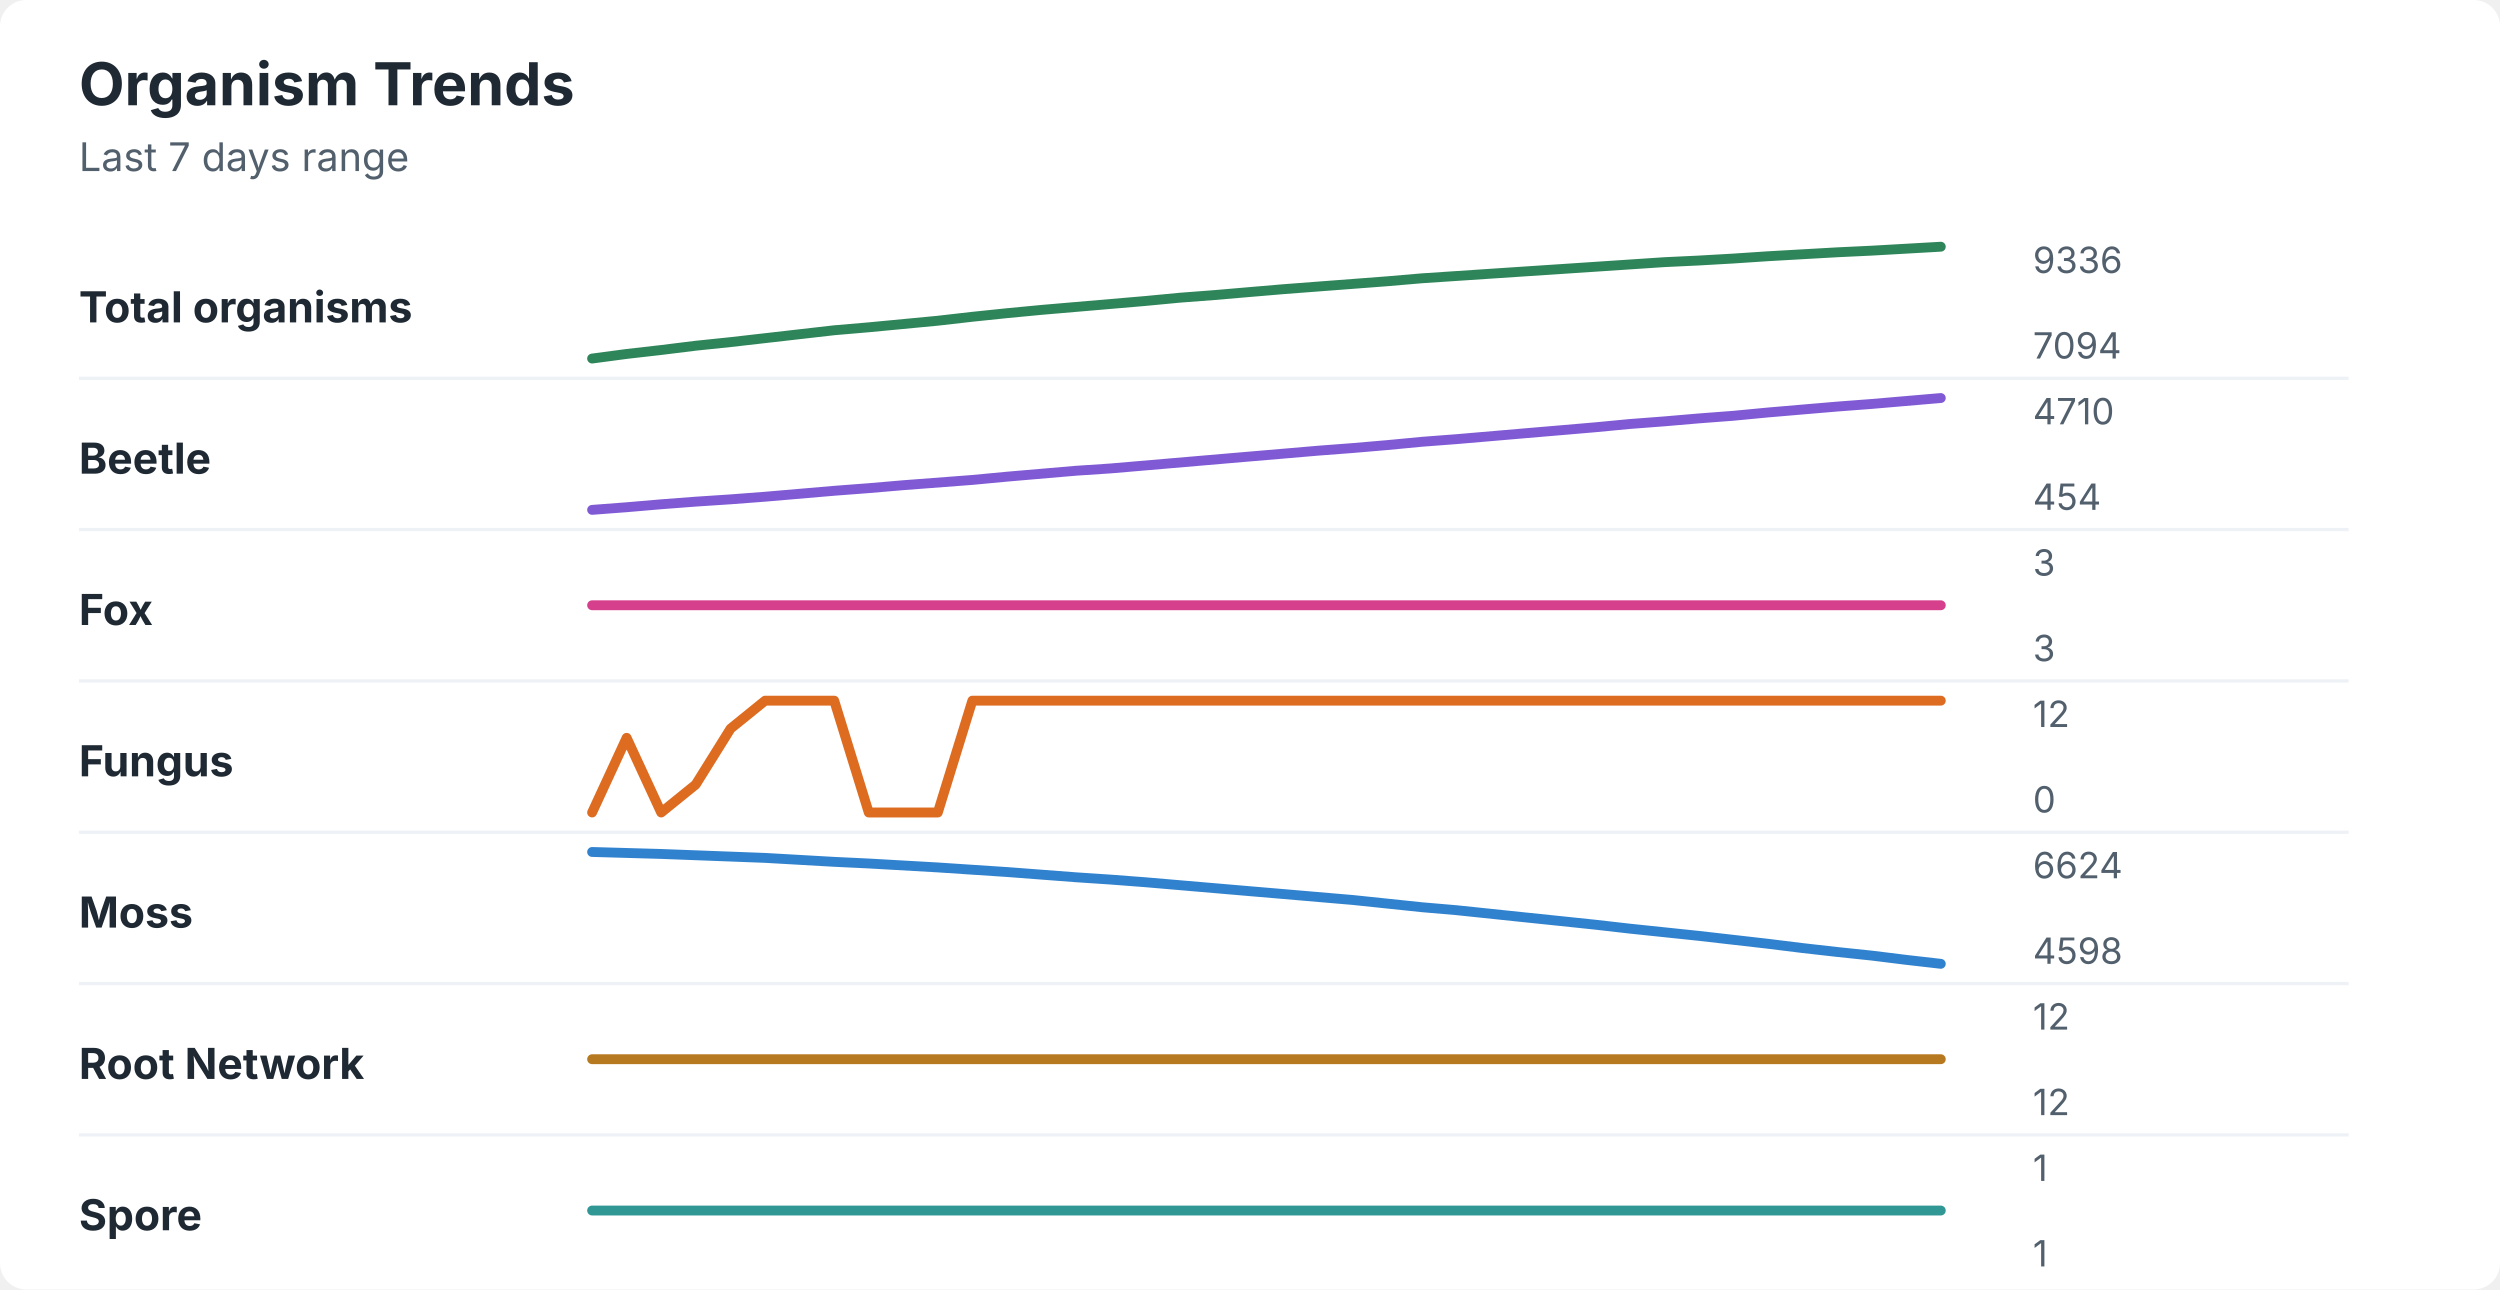
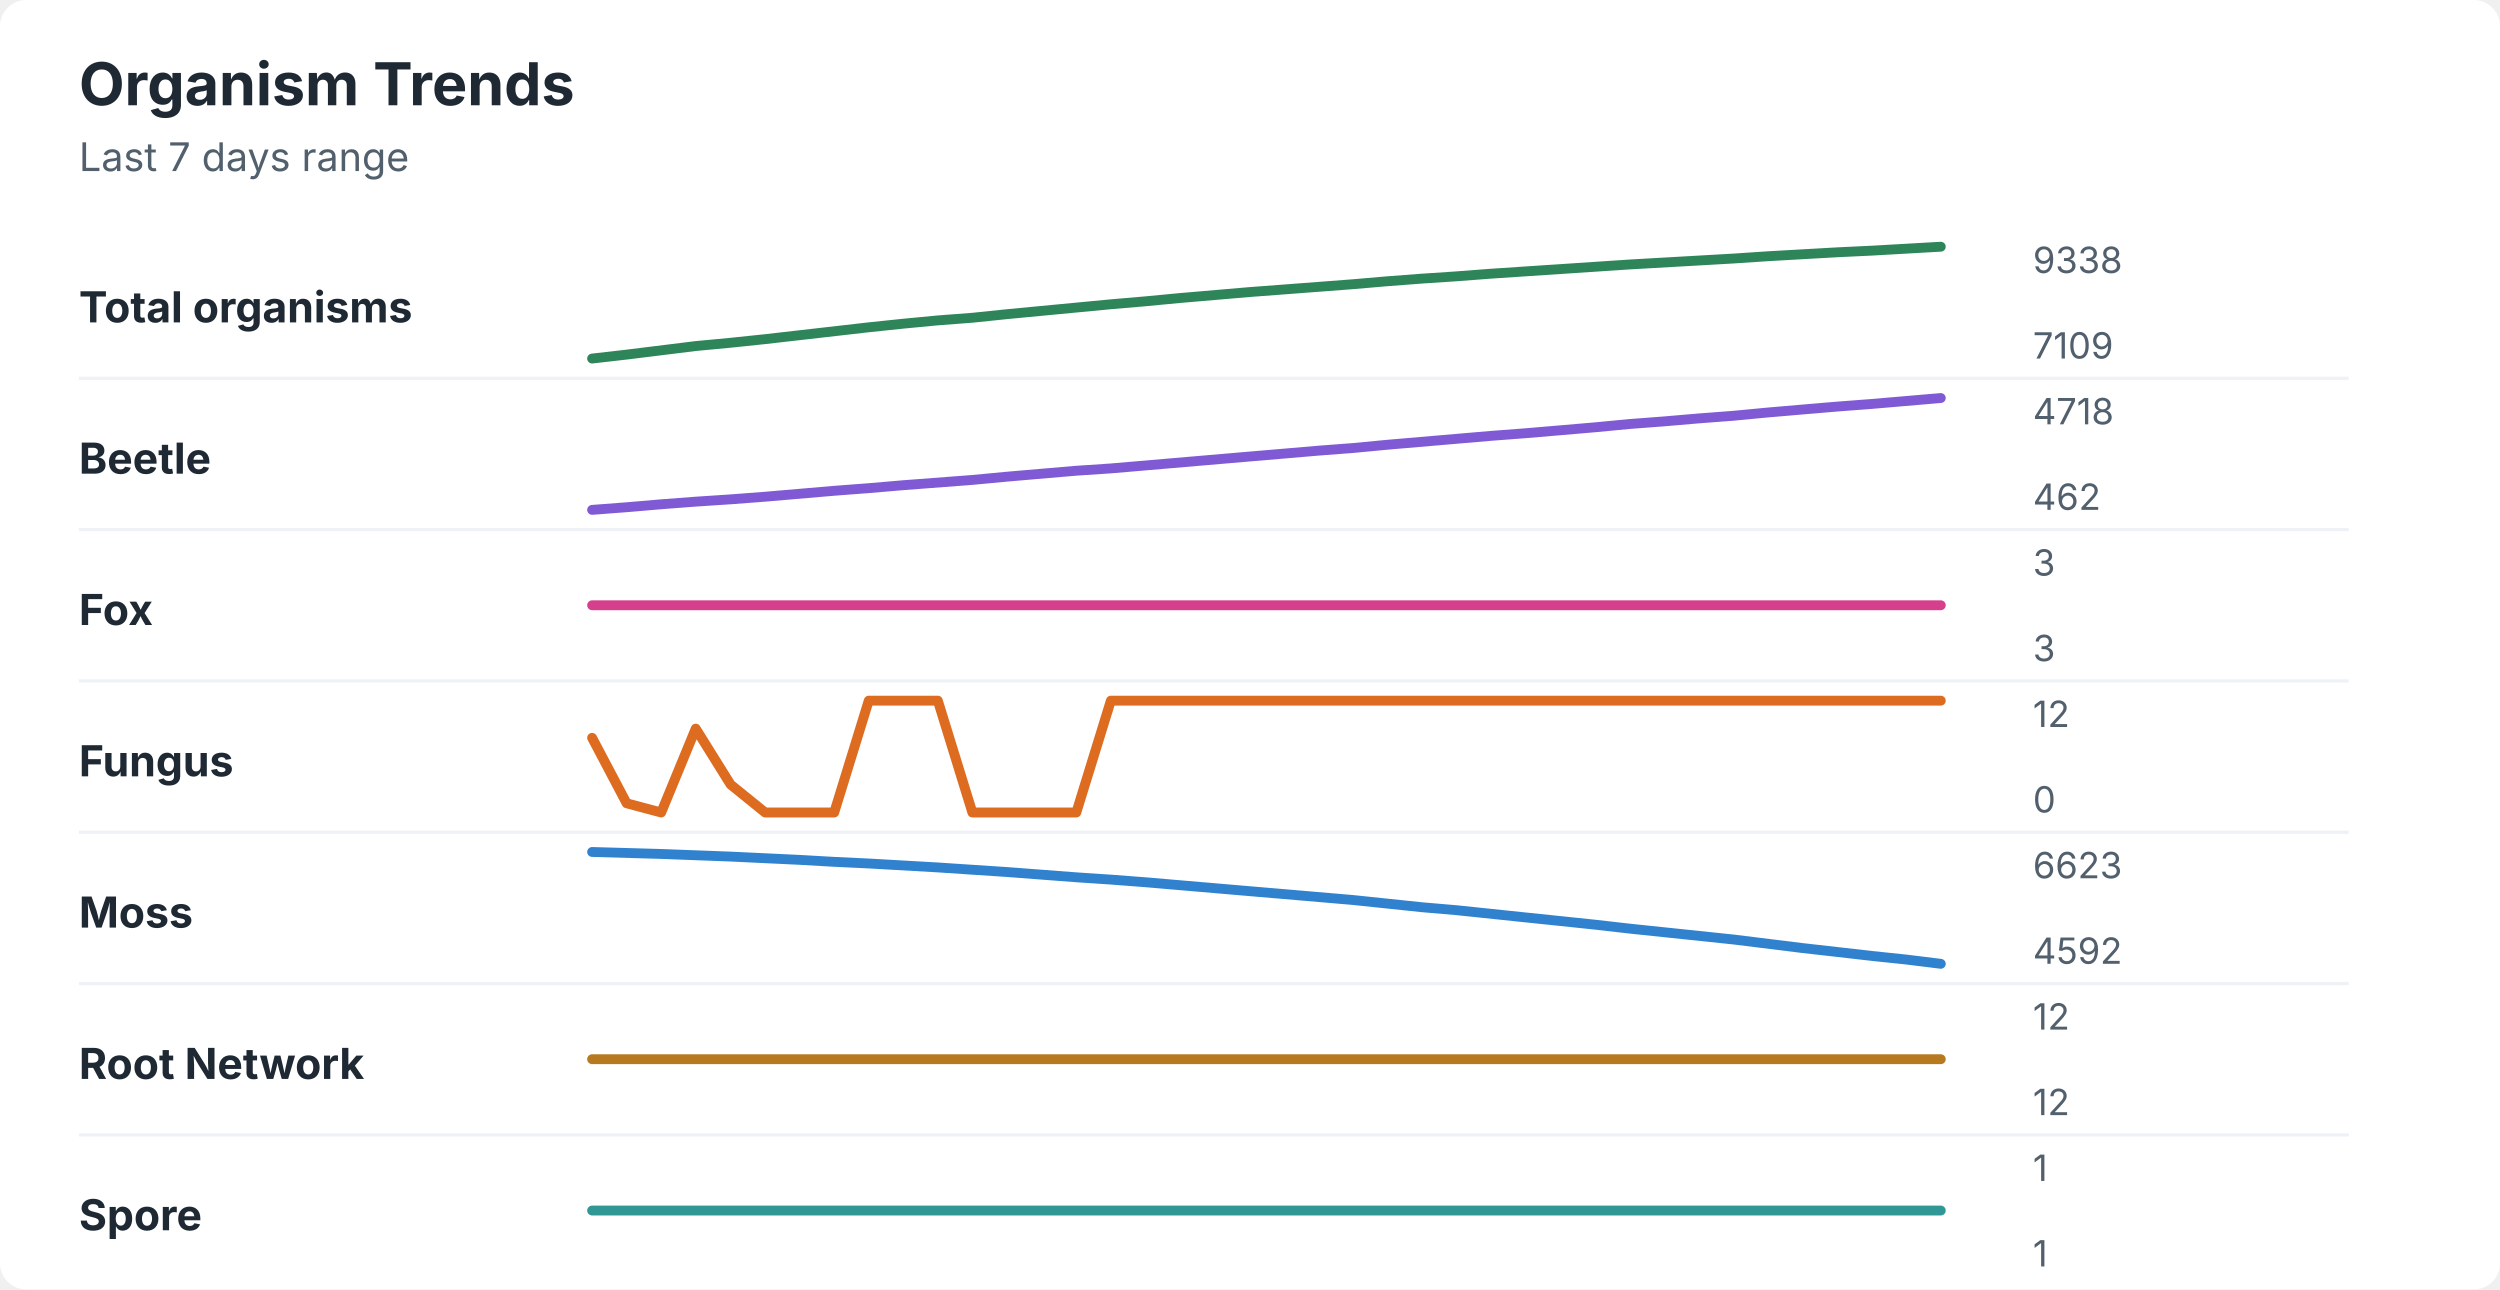
<svg xmlns="http://www.w3.org/2000/svg" width="760" height="392" viewBox="0 0 760 392" role="img" aria-labelledby="title desc">
  <rect width="760" height="392" rx="8" fill="#ffffff" />
  <style>
    text { font-family: -apple-system, BlinkMacSystemFont, "Segoe UI", sans-serif; }
    .title { font-size: 18px; font-weight: 700; fill: #1f2933; }
    .subtitle { font-size: 12px; fill: #52606d; }
    .label { font-size: 13px; font-weight: 650; fill: #1f2933; }
    .axis-value { font-size: 11px; fill: #52606d; }
    .separator { stroke: #eef2f7; stroke-width: 1; }
  </style>
  <text x="24" y="32" class="title">Organism Trends</text>
  <text x="24" y="52" class="subtitle">Last 7 days range</text>
  <text x="24" y="98" class="label">Total organisms</text>
-   <polyline points="180.0,109.0 190.5,107.6 201.0,106.4 211.5,105.1 222.1,104.0 232.6,102.8 243.1,101.6 253.6,100.4 264.1,99.5 274.6,98.5 285.1,97.5 295.6,96.3 306.2,95.2 316.7,94.2 327.2,93.3 337.7,92.4 348.2,91.5 358.7,90.5 369.2,89.7 379.7,88.8 390.3,87.9 400.8,87.1 411.3,86.3 421.8,85.5 432.3,84.6 442.8,83.9 453.3,83.2 463.8,82.5 474.4,81.8 484.9,81.1 495.4,80.4 505.9,79.7 516.4,79.2 526.9,78.6 537.4,77.9 547.9,77.3 558.5,76.7 569.0,76.2 579.5,75.6 590.0,75.0 " fill="none" stroke="#2f855a" stroke-width="3" stroke-linecap="round" stroke-linejoin="round" />
-   <text x="618" y="83" class="axis-value">9336</text>
-   <text x="618" y="109" class="axis-value">7094</text>
+   <polyline points="180.0,109.0 190.5,107.8 201.0,106.5 211.5,105.2 222.1,104.2 232.6,103.1 243.1,101.9 253.6,100.7 264.1,99.5 274.6,98.4 285.1,97.4 295.6,96.6 306.2,95.5 316.7,94.5 327.2,93.5 337.7,92.5 348.2,91.6 358.7,90.6 369.2,89.7 379.7,88.8 390.3,88.0 400.8,87.2 411.3,86.4 421.8,85.5 432.3,84.7 442.8,84.0 453.3,83.2 463.8,82.5 474.4,81.8 484.9,81.1 495.4,80.4 505.9,79.8 516.4,79.2 526.9,78.6 537.4,77.9 547.9,77.3 558.5,76.7 569.0,76.2 579.5,75.6 590.0,75.0 " fill="none" stroke="#2f855a" stroke-width="3" stroke-linecap="round" stroke-linejoin="round" />
+   <text x="618" y="83" class="axis-value">9338</text>
+   <text x="618" y="109" class="axis-value">7109</text>
  <line x1="24" y1="115.0" x2="714" y2="115.0" class="separator" />
  <text x="24" y="144" class="label">Beetle</text>
-   <polyline points="180.0,155.0 190.5,154.2 201.0,153.3 211.5,152.5 222.1,151.8 232.6,151.0 243.1,150.1 253.6,149.2 264.1,148.4 274.6,147.5 285.1,146.7 295.6,145.9 306.2,144.9 316.7,144.0 327.2,143.1 337.7,142.4 348.2,141.5 358.7,140.6 369.2,139.7 379.7,138.8 390.3,137.9 400.8,137.0 411.3,136.2 421.8,135.3 432.3,134.3 442.8,133.5 453.3,132.6 463.8,131.7 474.4,130.8 484.9,129.9 495.4,128.9 505.9,128.1 516.4,127.2 526.9,126.4 537.4,125.4 547.9,124.5 558.5,123.6 569.0,122.8 579.5,121.9 590.0,121.0 " fill="none" stroke="#805ad5" stroke-width="3" stroke-linecap="round" stroke-linejoin="round" />
-   <text x="618" y="129" class="axis-value">4710</text>
-   <text x="618" y="155" class="axis-value">454</text>
+   <polyline points="180.0,155.0 190.5,154.2 201.0,153.3 211.5,152.5 222.1,151.8 232.6,151.0 243.1,150.1 253.6,149.2 264.1,148.4 274.6,147.5 285.1,146.7 295.6,145.9 306.2,144.9 316.7,144.0 327.2,143.1 337.7,142.4 348.2,141.5 358.7,140.6 369.2,139.7 379.7,138.8 390.3,137.9 400.8,137.0 411.3,136.2 421.8,135.2 432.3,134.3 442.8,133.4 453.3,132.5 463.8,131.7 474.4,130.8 484.9,129.9 495.4,128.9 505.9,128.1 516.4,127.2 526.9,126.4 537.4,125.4 547.9,124.5 558.5,123.6 569.0,122.8 579.5,121.9 590.0,121.0 " fill="none" stroke="#805ad5" stroke-width="3" stroke-linecap="round" stroke-linejoin="round" />
+   <text x="618" y="129" class="axis-value">4718</text>
+   <text x="618" y="155" class="axis-value">462</text>
  <line x1="24" y1="161.0" x2="714" y2="161.0" class="separator" />
  <text x="24" y="190" class="label">Fox</text>
  <polyline points="180.0,184.0 190.5,184.0 201.0,184.0 211.5,184.0 222.1,184.0 232.6,184.0 243.1,184.0 253.6,184.0 264.1,184.0 274.6,184.0 285.1,184.0 295.6,184.0 306.2,184.0 316.7,184.0 327.2,184.0 337.7,184.0 348.2,184.0 358.7,184.0 369.2,184.0 379.7,184.0 390.3,184.0 400.8,184.0 411.3,184.0 421.8,184.0 432.3,184.0 442.8,184.0 453.3,184.0 463.8,184.0 474.4,184.0 484.9,184.0 495.4,184.0 505.9,184.0 516.4,184.0 526.9,184.0 537.4,184.0 547.9,184.0 558.5,184.0 569.0,184.0 579.5,184.0 590.0,184.0 " fill="none" stroke="#d53f8c" stroke-width="3" stroke-linecap="round" stroke-linejoin="round" />
  <text x="618" y="175" class="axis-value">3</text>
  <text x="618" y="201" class="axis-value">3</text>
  <line x1="24" y1="207.0" x2="714" y2="207.0" class="separator" />
  <text x="24" y="236" class="label">Fungus</text>
-   <polyline points="180.0,247.0 190.5,224.3 201.0,247.0 211.5,238.5 222.1,221.5 232.6,213.0 243.1,213.0 253.6,213.0 264.1,247.0 274.6,247.0 285.1,247.0 295.6,213.0 306.2,213.0 316.7,213.0 327.2,213.0 337.7,213.0 348.2,213.0 358.7,213.0 369.2,213.0 379.7,213.0 390.3,213.0 400.8,213.0 411.3,213.0 421.8,213.0 432.3,213.0 442.8,213.0 453.3,213.0 463.8,213.0 474.4,213.0 484.9,213.0 495.4,213.0 505.9,213.0 516.4,213.0 526.9,213.0 537.4,213.0 547.9,213.0 558.5,213.0 569.0,213.0 579.5,213.0 590.0,213.0 " fill="none" stroke="#dd6b20" stroke-width="3" stroke-linecap="round" stroke-linejoin="round" />
+   <polyline points="180.0,224.3 190.5,244.2 201.0,247.0 211.5,221.5 222.1,238.5 232.6,247.0 243.1,247.0 253.6,247.0 264.1,213.0 274.6,213.0 285.1,213.0 295.6,247.0 306.2,247.0 316.7,247.0 327.2,247.0 337.7,213.0 348.2,213.0 358.7,213.0 369.2,213.0 379.7,213.0 390.3,213.0 400.8,213.0 411.3,213.0 421.8,213.0 432.3,213.0 442.8,213.0 453.3,213.0 463.8,213.0 474.4,213.0 484.9,213.0 495.4,213.0 505.9,213.0 516.4,213.0 526.9,213.0 537.4,213.0 547.9,213.0 558.5,213.0 569.0,213.0 579.5,213.0 590.0,213.0 " fill="none" stroke="#dd6b20" stroke-width="3" stroke-linecap="round" stroke-linejoin="round" />
  <text x="618" y="221" class="axis-value">12</text>
  <text x="618" y="247" class="axis-value">0</text>
  <line x1="24" y1="253.0" x2="714" y2="253.0" class="separator" />
  <text x="24" y="282" class="label">Moss</text>
-   <polyline points="180.0,259.0 190.5,259.3 201.0,259.6 211.5,260.0 222.1,260.4 232.6,260.8 243.1,261.4 253.6,262.0 264.1,262.5 274.6,263.1 285.1,263.7 295.6,264.4 306.2,265.1 316.7,265.9 327.2,266.7 337.7,267.4 348.2,268.2 358.7,269.1 369.2,270.0 379.7,270.9 390.3,271.8 400.8,272.7 411.3,273.6 421.8,274.7 432.3,275.8 442.8,276.7 453.3,277.8 463.8,278.9 474.4,280.0 484.9,281.1 495.4,282.3 505.9,283.4 516.4,284.5 526.9,285.7 537.4,286.9 547.9,288.2 558.5,289.4 569.0,290.5 579.5,291.8 590.0,293.0 " fill="none" stroke="#3182ce" stroke-width="3" stroke-linecap="round" stroke-linejoin="round" />
-   <text x="618" y="267" class="axis-value">6624</text>
-   <text x="618" y="293" class="axis-value">4598</text>
+   <polyline points="180.0,259.0 190.5,259.3 201.0,259.6 211.5,260.0 222.1,260.4 232.6,260.9 243.1,261.4 253.6,262.0 264.1,262.5 274.6,263.1 285.1,263.7 295.6,264.4 306.2,265.1 316.7,265.9 327.2,266.7 337.7,267.4 348.2,268.2 358.7,269.1 369.2,270.0 379.7,270.9 390.3,271.8 400.8,272.7 411.3,273.6 421.8,274.7 432.3,275.8 442.8,276.7 453.3,277.8 463.8,278.9 474.4,280.0 484.9,281.1 495.4,282.3 505.9,283.4 516.4,284.5 526.9,285.6 537.4,286.9 547.9,288.2 558.5,289.4 569.0,290.6 579.5,291.7 590.0,293.0 " fill="none" stroke="#3182ce" stroke-width="3" stroke-linecap="round" stroke-linejoin="round" />
+   <text x="618" y="267" class="axis-value">6623</text>
+   <text x="618" y="293" class="axis-value">4592</text>
  <line x1="24" y1="299.0" x2="714" y2="299.0" class="separator" />
  <text x="24" y="328" class="label">Root Network</text>
  <polyline points="180.0,322.0 190.5,322.0 201.0,322.0 211.5,322.0 222.1,322.0 232.6,322.0 243.1,322.0 253.6,322.0 264.1,322.0 274.6,322.0 285.1,322.0 295.6,322.0 306.2,322.0 316.7,322.0 327.2,322.0 337.7,322.0 348.2,322.0 358.7,322.0 369.2,322.0 379.7,322.0 390.3,322.0 400.8,322.0 411.3,322.0 421.8,322.0 432.3,322.0 442.8,322.0 453.3,322.0 463.8,322.0 474.4,322.0 484.9,322.0 495.4,322.0 505.9,322.0 516.4,322.0 526.9,322.0 537.4,322.0 547.9,322.0 558.5,322.0 569.0,322.0 579.5,322.0 590.0,322.0 " fill="none" stroke="#b7791f" stroke-width="3" stroke-linecap="round" stroke-linejoin="round" />
  <text x="618" y="313" class="axis-value">12</text>
  <text x="618" y="339" class="axis-value">12</text>
  <line x1="24" y1="345.0" x2="714" y2="345.0" class="separator" />
  <text x="24" y="374" class="label">Spore</text>
  <polyline points="180.0,368.0 190.5,368.0 201.0,368.0 211.5,368.0 222.1,368.0 232.6,368.0 243.1,368.0 253.6,368.0 264.1,368.0 274.6,368.0 285.1,368.0 295.6,368.0 306.2,368.0 316.7,368.0 327.2,368.0 337.7,368.0 348.2,368.0 358.7,368.0 369.2,368.0 379.7,368.0 390.3,368.0 400.8,368.0 411.3,368.0 421.8,368.0 432.3,368.0 442.8,368.0 453.3,368.0 463.8,368.0 474.4,368.0 484.9,368.0 495.4,368.0 505.9,368.0 516.4,368.0 526.9,368.0 537.4,368.0 547.9,368.0 558.5,368.0 569.0,368.0 579.5,368.0 590.0,368.0 " fill="none" stroke="#319795" stroke-width="3" stroke-linecap="round" stroke-linejoin="round" />
  <text x="618" y="359" class="axis-value">1</text>
  <text x="618" y="385" class="axis-value">1</text>
</svg>
